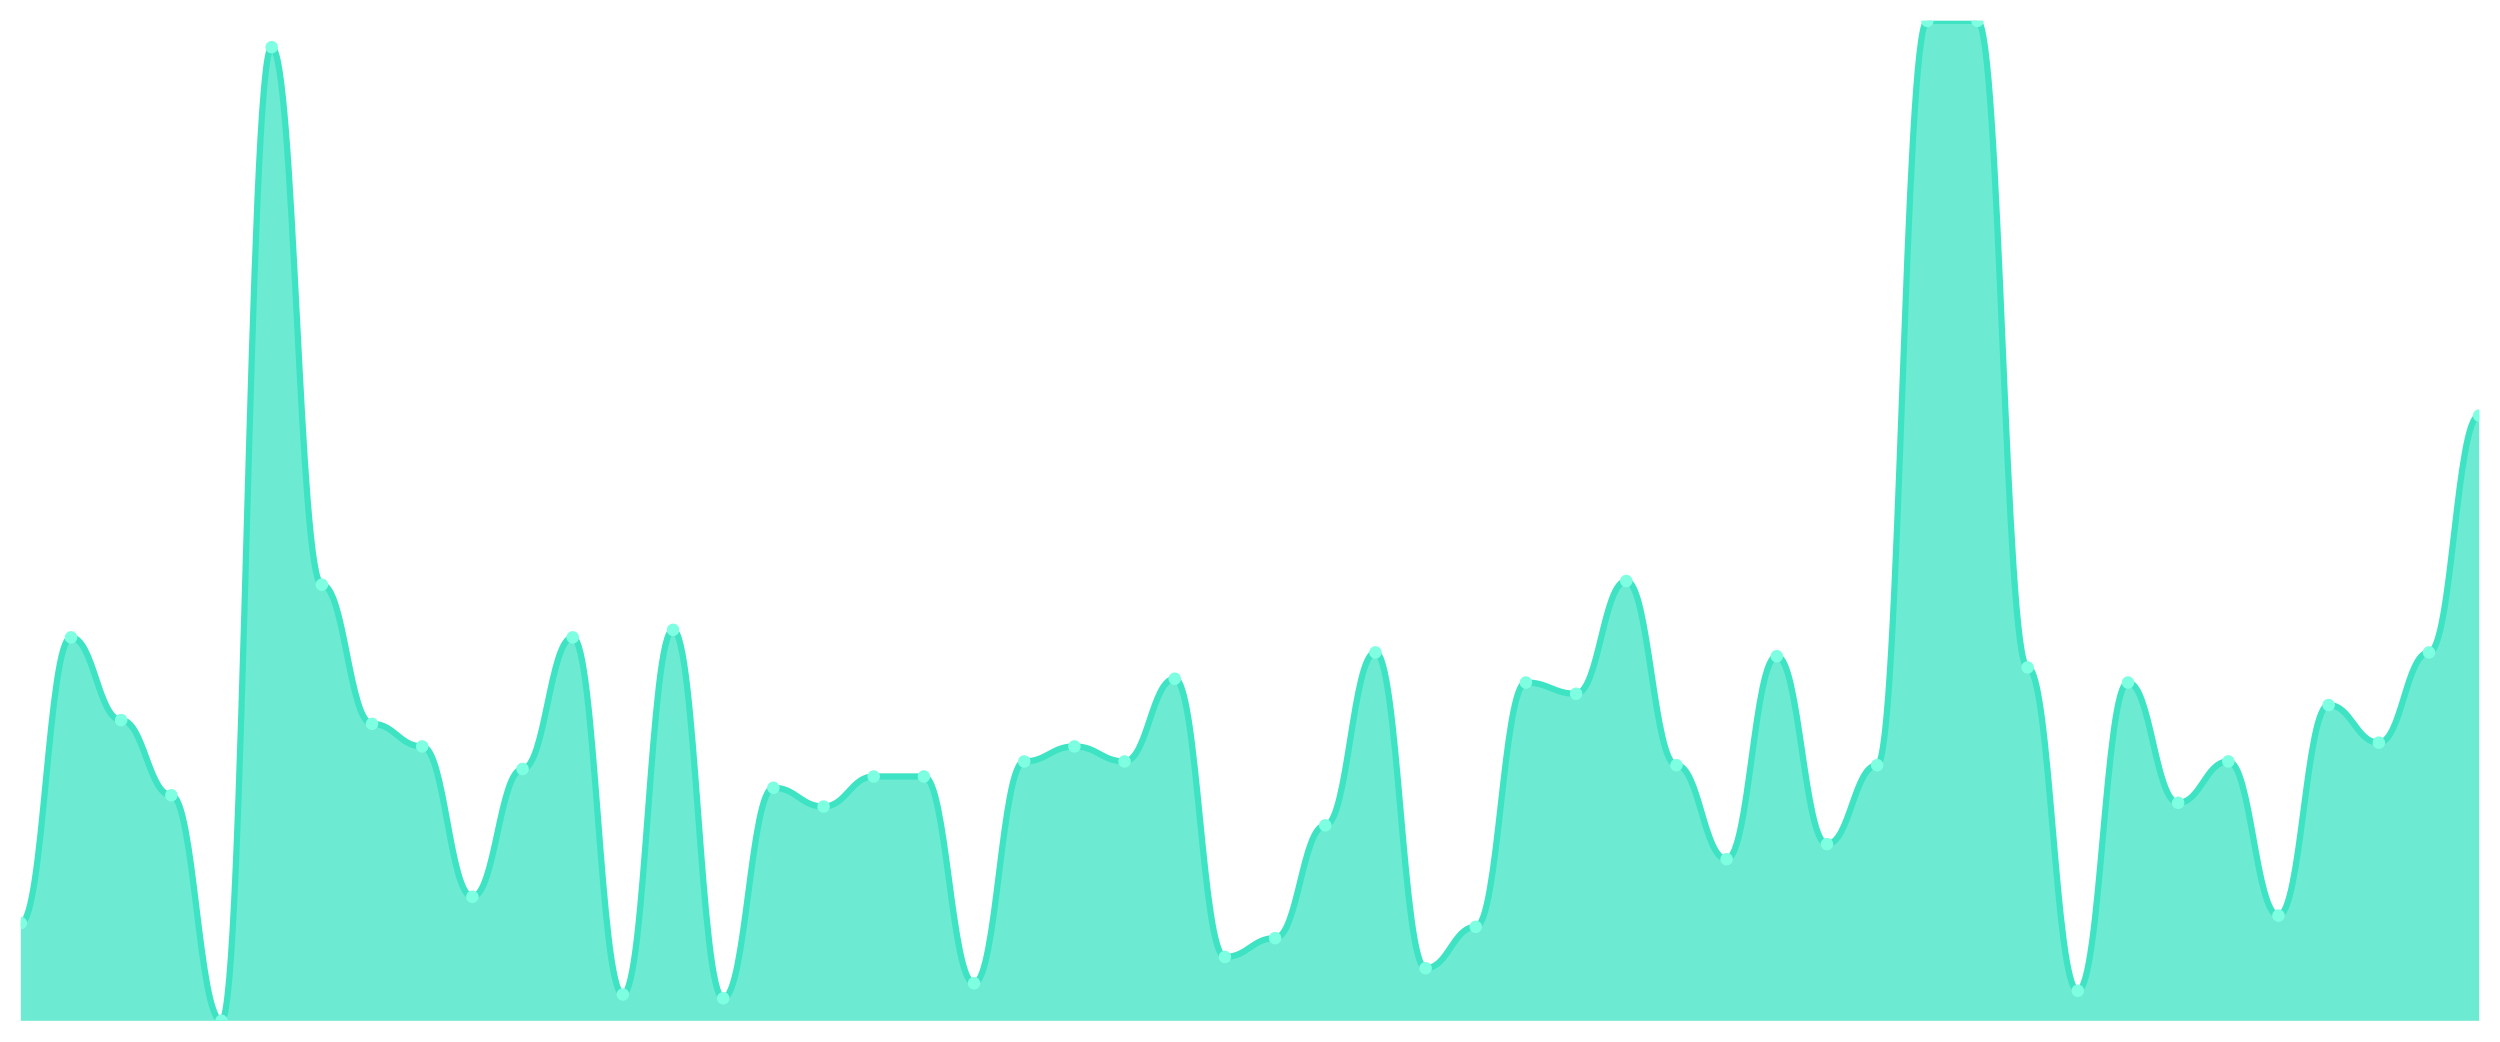
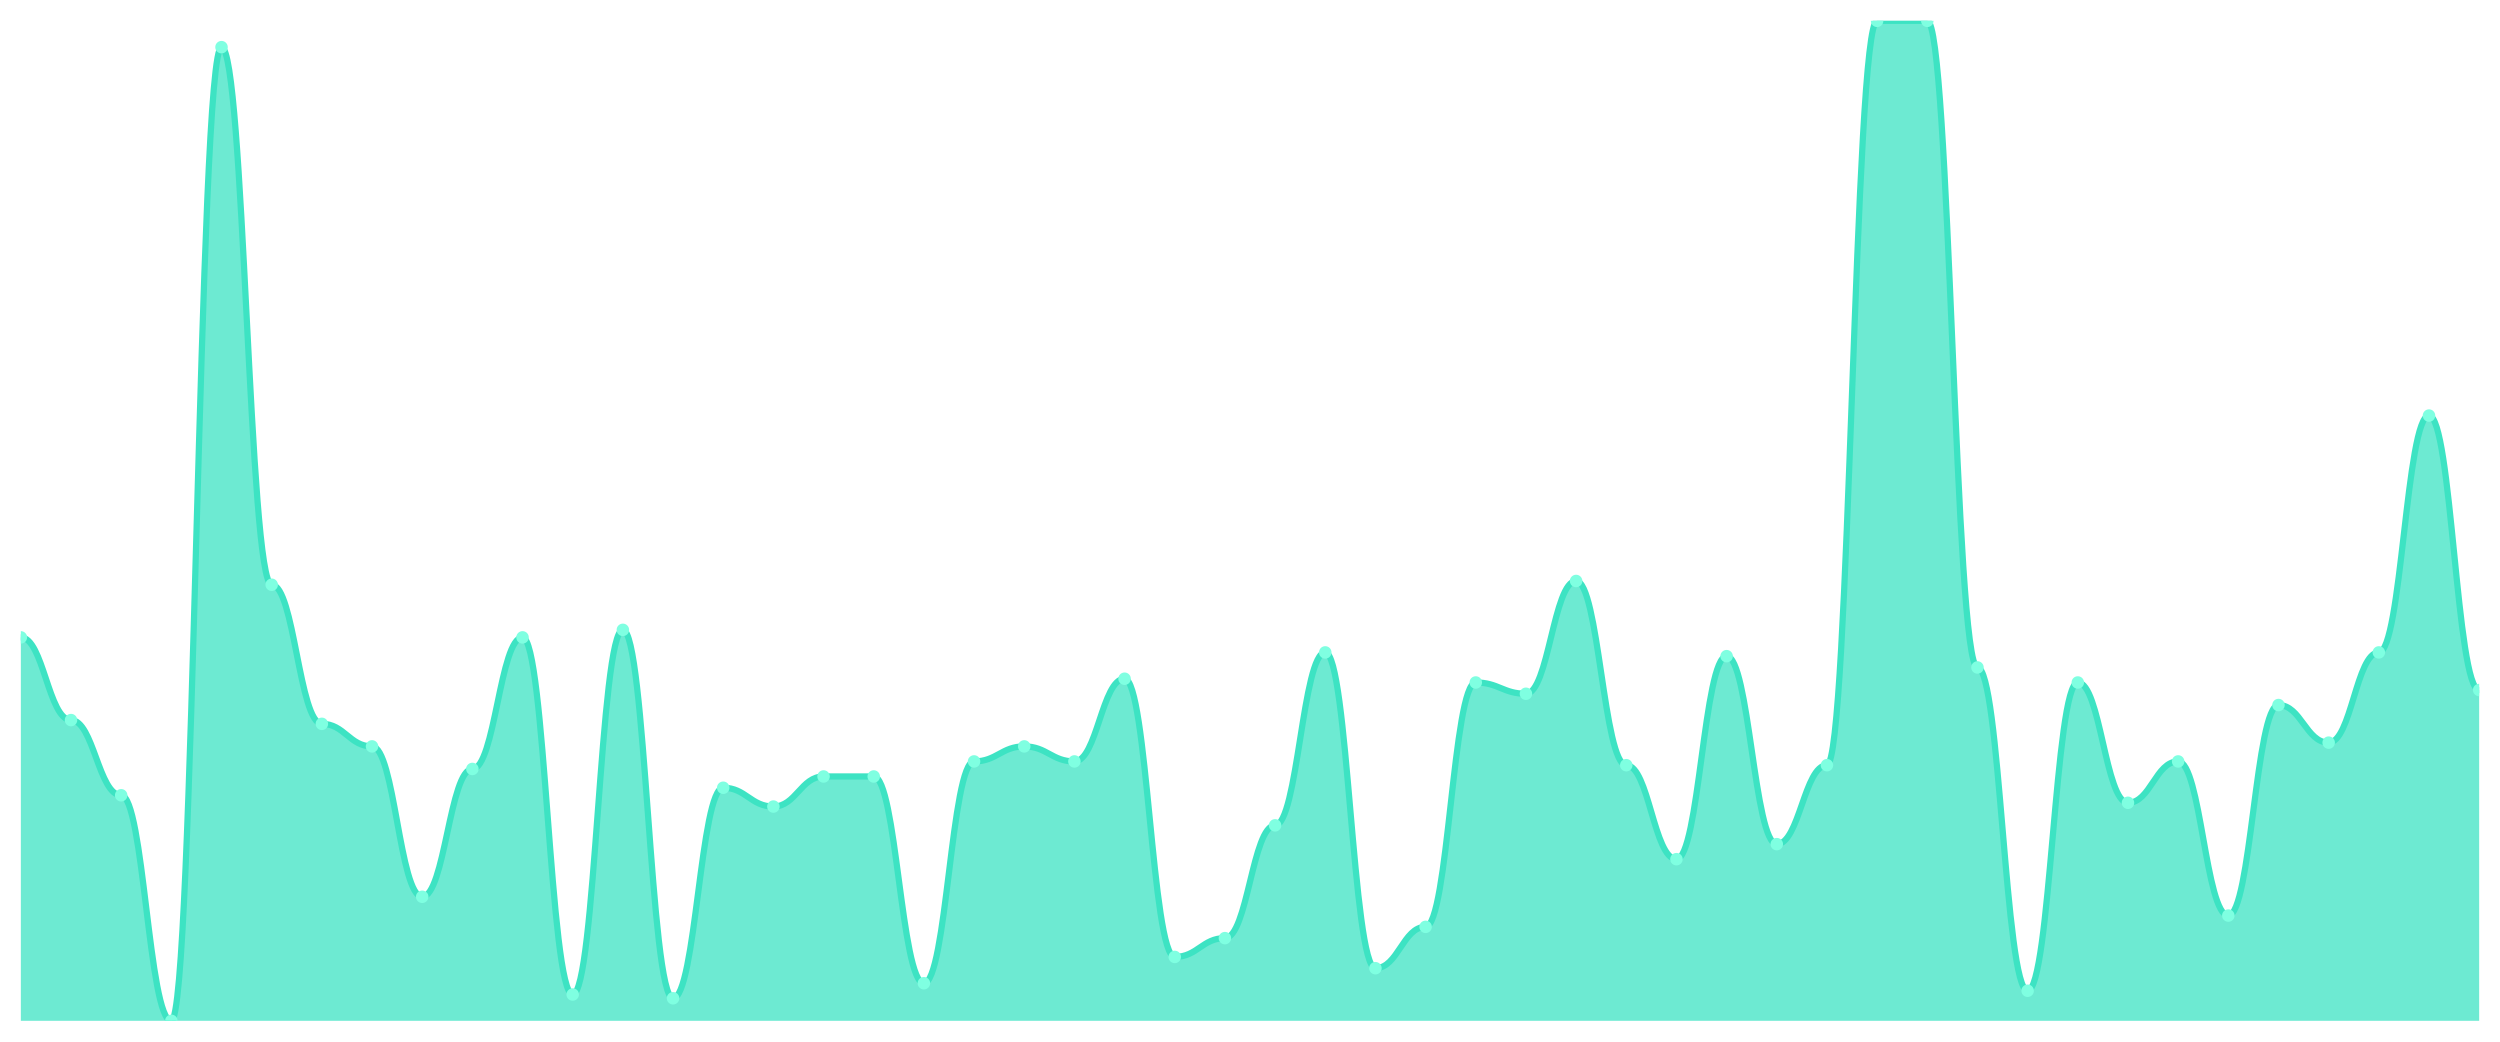
<svg xmlns="http://www.w3.org/2000/svg" viewBox="0 0 1200 500" width="1200" height="500">
  <defs>
    <clipPath id="c">
      <rect x="10" y="10" width="1180" height="480" />
    </clipPath>
  </defs>
  <rect width="1200" height="500" fill="none" />
  <g clip-path="url(#c)">
-     <path d="M 10,490 L 10,443.083 C 20.837,443.083 23.245,305.94 34.082,305.94 C 44.918,305.94 47.327,345.639 58.163,345.639 C 69,345.639 71.408,381.729 82.245,381.729 C 93.082,381.729 95.49,490 106.327,490 C 117.163,490 119.571,22.632 130.408,22.632 C 141.245,22.632 143.653,280.677 154.49,280.677 C 165.327,280.677 167.735,347.444 178.571,347.444 C 189.408,347.444 191.816,358.271 202.653,358.271 C 213.49,358.271 215.898,430.451 226.735,430.451 C 237.571,430.451 239.98,369.098 250.816,369.098 C 261.653,369.098 264.061,305.94 274.898,305.94 C 285.735,305.94 288.143,477.368 298.98,477.368 C 309.816,477.368 312.224,302.331 323.061,302.331 C 333.898,302.331 336.306,479.173 347.143,479.173 C 357.98,479.173 360.388,378.12 371.224,378.12 C 382.061,378.12 384.469,387.143 395.306,387.143 C 406.143,387.143 408.551,372.707 419.388,372.707 C 430.224,372.707 432.633,372.707 443.469,372.707 C 454.306,372.707 456.714,471.955 467.551,471.955 C 478.388,471.955 480.796,365.489 491.633,365.489 C 502.469,365.489 504.878,358.271 515.714,358.271 C 526.551,358.271 528.959,365.489 539.796,365.489 C 550.633,365.489 553.041,325.789 563.878,325.789 C 574.714,325.789 577.122,459.323 587.959,459.323 C 598.796,459.323 601.204,450.301 612.041,450.301 C 622.878,450.301 625.286,396.165 636.122,396.165 C 646.959,396.165 649.367,313.158 660.204,313.158 C 671.041,313.158 673.449,464.737 684.286,464.737 C 695.122,464.737 697.531,444.887 708.367,444.887 C 719.204,444.887 721.612,327.594 732.449,327.594 C 743.286,327.594 745.694,333.008 756.531,333.008 C 767.367,333.008 769.776,278.872 780.612,278.872 C 791.449,278.872 793.857,367.293 804.694,367.293 C 815.531,367.293 817.939,412.406 828.776,412.406 C 839.612,412.406 842.02,314.962 852.857,314.962 C 863.694,314.962 866.102,405.188 876.939,405.188 C 887.776,405.188 890.184,367.293 901.02,367.293 C 911.857,367.293 914.265,10 925.102,10 C 935.939,10 938.347,10 949.184,10 C 960.02,10 962.429,320.376 973.265,320.376 C 984.102,320.376 986.51,475.564 997.347,475.564 C 1008.184,475.564 1010.592,327.594 1021.429,327.594 C 1032.265,327.594 1034.673,385.338 1045.51,385.338 C 1056.347,385.338 1058.755,365.489 1069.592,365.489 C 1080.429,365.489 1082.837,439.474 1093.673,439.474 C 1104.51,439.474 1106.918,338.421 1117.755,338.421 C 1128.592,338.421 1131,356.466 1141.837,356.466 C 1152.673,356.466 1155.082,313.158 1165.918,313.158 C 1176.755,313.158 1179.163,199.474 1190,199.474 L 1190,490 Z" fill="rgba(61,227,195,0.75)" />
-     <path d="M 10,443.083 C 20.837,443.083 23.245,305.94 34.082,305.94 C 44.918,305.94 47.327,345.639 58.163,345.639 C 69,345.639 71.408,381.729 82.245,381.729 C 93.082,381.729 95.49,490 106.327,490 C 117.163,490 119.571,22.632 130.408,22.632 C 141.245,22.632 143.653,280.677 154.49,280.677 C 165.327,280.677 167.735,347.444 178.571,347.444 C 189.408,347.444 191.816,358.271 202.653,358.271 C 213.49,358.271 215.898,430.451 226.735,430.451 C 237.571,430.451 239.98,369.098 250.816,369.098 C 261.653,369.098 264.061,305.94 274.898,305.94 C 285.735,305.94 288.143,477.368 298.98,477.368 C 309.816,477.368 312.224,302.331 323.061,302.331 C 333.898,302.331 336.306,479.173 347.143,479.173 C 357.98,479.173 360.388,378.12 371.224,378.12 C 382.061,378.12 384.469,387.143 395.306,387.143 C 406.143,387.143 408.551,372.707 419.388,372.707 C 430.224,372.707 432.633,372.707 443.469,372.707 C 454.306,372.707 456.714,471.955 467.551,471.955 C 478.388,471.955 480.796,365.489 491.633,365.489 C 502.469,365.489 504.878,358.271 515.714,358.271 C 526.551,358.271 528.959,365.489 539.796,365.489 C 550.633,365.489 553.041,325.789 563.878,325.789 C 574.714,325.789 577.122,459.323 587.959,459.323 C 598.796,459.323 601.204,450.301 612.041,450.301 C 622.878,450.301 625.286,396.165 636.122,396.165 C 646.959,396.165 649.367,313.158 660.204,313.158 C 671.041,313.158 673.449,464.737 684.286,464.737 C 695.122,464.737 697.531,444.887 708.367,444.887 C 719.204,444.887 721.612,327.594 732.449,327.594 C 743.286,327.594 745.694,333.008 756.531,333.008 C 767.367,333.008 769.776,278.872 780.612,278.872 C 791.449,278.872 793.857,367.293 804.694,367.293 C 815.531,367.293 817.939,412.406 828.776,412.406 C 839.612,412.406 842.02,314.962 852.857,314.962 C 863.694,314.962 866.102,405.188 876.939,405.188 C 887.776,405.188 890.184,367.293 901.02,367.293 C 911.857,367.293 914.265,10 925.102,10 C 935.939,10 938.347,10 949.184,10 C 960.02,10 962.429,320.376 973.265,320.376 C 984.102,320.376 986.51,475.564 997.347,475.564 C 1008.184,475.564 1010.592,327.594 1021.429,327.594 C 1032.265,327.594 1034.673,385.338 1045.51,385.338 C 1056.347,385.338 1058.755,365.489 1069.592,365.489 C 1080.429,365.489 1082.837,439.474 1093.673,439.474 C 1104.51,439.474 1106.918,338.421 1117.755,338.421 C 1128.592,338.421 1131,356.466 1141.837,356.466 C 1152.673,356.466 1155.082,313.158 1165.918,313.158 C 1176.755,313.158 1179.163,199.474 1190,199.474" fill="none" stroke="#3de3c3" stroke-width="3" stroke-linecap="round" stroke-linejoin="round" />
-     <circle cx="10" cy="443.083" r="3" fill="#7fffe1" />
-     <circle cx="34.082" cy="305.94" r="3" fill="#7fffe1" />
-     <circle cx="58.163" cy="345.639" r="3" fill="#7fffe1" />
-     <circle cx="82.245" cy="381.729" r="3" fill="#7fffe1" />
-     <circle cx="106.327" cy="490" r="3" fill="#7fffe1" />
-     <circle cx="130.408" cy="22.632" r="3" fill="#7fffe1" />
-     <circle cx="154.49" cy="280.677" r="3" fill="#7fffe1" />
-     <circle cx="178.571" cy="347.444" r="3" fill="#7fffe1" />
-     <circle cx="202.653" cy="358.271" r="3" fill="#7fffe1" />
-     <circle cx="226.735" cy="430.451" r="3" fill="#7fffe1" />
-     <circle cx="250.816" cy="369.098" r="3" fill="#7fffe1" />
-     <circle cx="274.898" cy="305.94" r="3" fill="#7fffe1" />
-     <circle cx="298.98" cy="477.368" r="3" fill="#7fffe1" />
-     <circle cx="323.061" cy="302.331" r="3" fill="#7fffe1" />
-     <circle cx="347.143" cy="479.173" r="3" fill="#7fffe1" />
-     <circle cx="371.224" cy="378.12" r="3" fill="#7fffe1" />
-     <circle cx="395.306" cy="387.143" r="3" fill="#7fffe1" />
+     <path d="M 10,490 L 10,305.94 C 20.837,305.94 23.245,345.639 34.082,345.639 C 44.918,345.639 47.327,381.729 58.163,381.729 C 69,381.729 71.408,490 82.245,490 C 93.082,490 95.49,22.632 106.327,22.632 C 117.163,22.632 119.571,280.677 130.408,280.677 C 141.245,280.677 143.653,347.444 154.49,347.444 C 165.327,347.444 167.735,358.271 178.571,358.271 C 189.408,358.271 191.816,430.451 202.653,430.451 C 213.49,430.451 215.898,369.098 226.735,369.098 C 237.571,369.098 239.98,305.94 250.816,305.94 C 261.653,305.94 264.061,477.368 274.898,477.368 C 285.735,477.368 288.143,302.331 298.98,302.331 C 309.816,302.331 312.224,479.173 323.061,479.173 C 333.898,479.173 336.306,378.12 347.143,378.12 C 357.98,378.12 360.388,387.143 371.224,387.143 C 382.061,387.143 384.469,372.707 395.306,372.707 C 406.143,372.707 408.551,372.707 419.388,372.707 C 430.224,372.707 432.633,471.955 443.469,471.955 C 454.306,471.955 456.714,365.489 467.551,365.489 C 478.388,365.489 480.796,358.271 491.633,358.271 C 502.469,358.271 504.878,365.489 515.714,365.489 C 526.551,365.489 528.959,325.789 539.796,325.789 C 550.633,325.789 553.041,459.323 563.878,459.323 C 574.714,459.323 577.122,450.301 587.959,450.301 C 598.796,450.301 601.204,396.165 612.041,396.165 C 622.878,396.165 625.286,313.158 636.122,313.158 C 646.959,313.158 649.367,464.737 660.204,464.737 C 671.041,464.737 673.449,444.887 684.286,444.887 C 695.122,444.887 697.531,327.594 708.367,327.594 C 719.204,327.594 721.612,333.008 732.449,333.008 C 743.286,333.008 745.694,278.872 756.531,278.872 C 767.367,278.872 769.776,367.293 780.612,367.293 C 791.449,367.293 793.857,412.406 804.694,412.406 C 815.531,412.406 817.939,314.962 828.776,314.962 C 839.612,314.962 842.02,405.188 852.857,405.188 C 863.694,405.188 866.102,367.293 876.939,367.293 C 887.776,367.293 890.184,10 901.02,10 C 911.857,10 914.265,10 925.102,10 C 935.939,10 938.347,320.376 949.184,320.376 C 960.02,320.376 962.429,475.564 973.265,475.564 C 984.102,475.564 986.51,327.594 997.347,327.594 C 1008.184,327.594 1010.592,385.338 1021.429,385.338 C 1032.265,385.338 1034.673,365.489 1045.51,365.489 C 1056.347,365.489 1058.755,439.474 1069.592,439.474 C 1080.429,439.474 1082.837,338.421 1093.673,338.421 C 1104.51,338.421 1106.918,356.466 1117.755,356.466 C 1128.592,356.466 1131,313.158 1141.837,313.158 C 1152.673,313.158 1155.082,199.474 1165.918,199.474 C 1176.755,199.474 1179.163,331.203 1190,331.203 L 1190,490 Z" fill="rgba(61,227,195,0.75)" />
+     <path d="M 10,305.94 C 20.837,305.94 23.245,345.639 34.082,345.639 C 44.918,345.639 47.327,381.729 58.163,381.729 C 69,381.729 71.408,490 82.245,490 C 93.082,490 95.49,22.632 106.327,22.632 C 117.163,22.632 119.571,280.677 130.408,280.677 C 141.245,280.677 143.653,347.444 154.49,347.444 C 165.327,347.444 167.735,358.271 178.571,358.271 C 189.408,358.271 191.816,430.451 202.653,430.451 C 213.49,430.451 215.898,369.098 226.735,369.098 C 237.571,369.098 239.98,305.94 250.816,305.94 C 261.653,305.94 264.061,477.368 274.898,477.368 C 285.735,477.368 288.143,302.331 298.98,302.331 C 309.816,302.331 312.224,479.173 323.061,479.173 C 333.898,479.173 336.306,378.12 347.143,378.12 C 357.98,378.12 360.388,387.143 371.224,387.143 C 382.061,387.143 384.469,372.707 395.306,372.707 C 406.143,372.707 408.551,372.707 419.388,372.707 C 430.224,372.707 432.633,471.955 443.469,471.955 C 454.306,471.955 456.714,365.489 467.551,365.489 C 478.388,365.489 480.796,358.271 491.633,358.271 C 502.469,358.271 504.878,365.489 515.714,365.489 C 526.551,365.489 528.959,325.789 539.796,325.789 C 550.633,325.789 553.041,459.323 563.878,459.323 C 574.714,459.323 577.122,450.301 587.959,450.301 C 598.796,450.301 601.204,396.165 612.041,396.165 C 622.878,396.165 625.286,313.158 636.122,313.158 C 646.959,313.158 649.367,464.737 660.204,464.737 C 671.041,464.737 673.449,444.887 684.286,444.887 C 695.122,444.887 697.531,327.594 708.367,327.594 C 719.204,327.594 721.612,333.008 732.449,333.008 C 743.286,333.008 745.694,278.872 756.531,278.872 C 767.367,278.872 769.776,367.293 780.612,367.293 C 791.449,367.293 793.857,412.406 804.694,412.406 C 815.531,412.406 817.939,314.962 828.776,314.962 C 839.612,314.962 842.02,405.188 852.857,405.188 C 863.694,405.188 866.102,367.293 876.939,367.293 C 887.776,367.293 890.184,10 901.02,10 C 911.857,10 914.265,10 925.102,10 C 935.939,10 938.347,320.376 949.184,320.376 C 960.02,320.376 962.429,475.564 973.265,475.564 C 984.102,475.564 986.51,327.594 997.347,327.594 C 1008.184,327.594 1010.592,385.338 1021.429,385.338 C 1032.265,385.338 1034.673,365.489 1045.51,365.489 C 1056.347,365.489 1058.755,439.474 1069.592,439.474 C 1080.429,439.474 1082.837,338.421 1093.673,338.421 C 1104.51,338.421 1106.918,356.466 1117.755,356.466 C 1128.592,356.466 1131,313.158 1141.837,313.158 C 1152.673,313.158 1155.082,199.474 1165.918,199.474 C 1176.755,199.474 1179.163,331.203 1190,331.203" fill="none" stroke="#3de3c3" stroke-width="3" stroke-linecap="round" stroke-linejoin="round" />
+     <circle cx="10" cy="305.94" r="3" fill="#7fffe1" />
+     <circle cx="34.082" cy="345.639" r="3" fill="#7fffe1" />
+     <circle cx="58.163" cy="381.729" r="3" fill="#7fffe1" />
+     <circle cx="82.245" cy="490" r="3" fill="#7fffe1" />
+     <circle cx="106.327" cy="22.632" r="3" fill="#7fffe1" />
+     <circle cx="130.408" cy="280.677" r="3" fill="#7fffe1" />
+     <circle cx="154.49" cy="347.444" r="3" fill="#7fffe1" />
+     <circle cx="178.571" cy="358.271" r="3" fill="#7fffe1" />
+     <circle cx="202.653" cy="430.451" r="3" fill="#7fffe1" />
+     <circle cx="226.735" cy="369.098" r="3" fill="#7fffe1" />
+     <circle cx="250.816" cy="305.94" r="3" fill="#7fffe1" />
+     <circle cx="274.898" cy="477.368" r="3" fill="#7fffe1" />
+     <circle cx="298.98" cy="302.331" r="3" fill="#7fffe1" />
+     <circle cx="323.061" cy="479.173" r="3" fill="#7fffe1" />
+     <circle cx="347.143" cy="378.12" r="3" fill="#7fffe1" />
+     <circle cx="371.224" cy="387.143" r="3" fill="#7fffe1" />
+     <circle cx="395.306" cy="372.707" r="3" fill="#7fffe1" />
    <circle cx="419.388" cy="372.707" r="3" fill="#7fffe1" />
-     <circle cx="443.469" cy="372.707" r="3" fill="#7fffe1" />
-     <circle cx="467.551" cy="471.955" r="3" fill="#7fffe1" />
-     <circle cx="491.633" cy="365.489" r="3" fill="#7fffe1" />
-     <circle cx="515.714" cy="358.271" r="3" fill="#7fffe1" />
-     <circle cx="539.796" cy="365.489" r="3" fill="#7fffe1" />
-     <circle cx="563.878" cy="325.789" r="3" fill="#7fffe1" />
-     <circle cx="587.959" cy="459.323" r="3" fill="#7fffe1" />
-     <circle cx="612.041" cy="450.301" r="3" fill="#7fffe1" />
-     <circle cx="636.122" cy="396.165" r="3" fill="#7fffe1" />
-     <circle cx="660.204" cy="313.158" r="3" fill="#7fffe1" />
-     <circle cx="684.286" cy="464.737" r="3" fill="#7fffe1" />
-     <circle cx="708.367" cy="444.887" r="3" fill="#7fffe1" />
-     <circle cx="732.449" cy="327.594" r="3" fill="#7fffe1" />
-     <circle cx="756.531" cy="333.008" r="3" fill="#7fffe1" />
-     <circle cx="780.612" cy="278.872" r="3" fill="#7fffe1" />
-     <circle cx="804.694" cy="367.293" r="3" fill="#7fffe1" />
-     <circle cx="828.776" cy="412.406" r="3" fill="#7fffe1" />
-     <circle cx="852.857" cy="314.962" r="3" fill="#7fffe1" />
-     <circle cx="876.939" cy="405.188" r="3" fill="#7fffe1" />
-     <circle cx="901.02" cy="367.293" r="3" fill="#7fffe1" />
+     <circle cx="443.469" cy="471.955" r="3" fill="#7fffe1" />
+     <circle cx="467.551" cy="365.489" r="3" fill="#7fffe1" />
+     <circle cx="491.633" cy="358.271" r="3" fill="#7fffe1" />
+     <circle cx="515.714" cy="365.489" r="3" fill="#7fffe1" />
+     <circle cx="539.796" cy="325.789" r="3" fill="#7fffe1" />
+     <circle cx="563.878" cy="459.323" r="3" fill="#7fffe1" />
+     <circle cx="587.959" cy="450.301" r="3" fill="#7fffe1" />
+     <circle cx="612.041" cy="396.165" r="3" fill="#7fffe1" />
+     <circle cx="636.122" cy="313.158" r="3" fill="#7fffe1" />
+     <circle cx="660.204" cy="464.737" r="3" fill="#7fffe1" />
+     <circle cx="684.286" cy="444.887" r="3" fill="#7fffe1" />
+     <circle cx="708.367" cy="327.594" r="3" fill="#7fffe1" />
+     <circle cx="732.449" cy="333.008" r="3" fill="#7fffe1" />
+     <circle cx="756.531" cy="278.872" r="3" fill="#7fffe1" />
+     <circle cx="780.612" cy="367.293" r="3" fill="#7fffe1" />
+     <circle cx="804.694" cy="412.406" r="3" fill="#7fffe1" />
+     <circle cx="828.776" cy="314.962" r="3" fill="#7fffe1" />
+     <circle cx="852.857" cy="405.188" r="3" fill="#7fffe1" />
+     <circle cx="876.939" cy="367.293" r="3" fill="#7fffe1" />
+     <circle cx="901.02" cy="10" r="3" fill="#7fffe1" />
    <circle cx="925.102" cy="10" r="3" fill="#7fffe1" />
-     <circle cx="949.184" cy="10" r="3" fill="#7fffe1" />
-     <circle cx="973.265" cy="320.376" r="3" fill="#7fffe1" />
-     <circle cx="997.347" cy="475.564" r="3" fill="#7fffe1" />
-     <circle cx="1021.429" cy="327.594" r="3" fill="#7fffe1" />
-     <circle cx="1045.51" cy="385.338" r="3" fill="#7fffe1" />
-     <circle cx="1069.592" cy="365.489" r="3" fill="#7fffe1" />
-     <circle cx="1093.673" cy="439.474" r="3" fill="#7fffe1" />
-     <circle cx="1117.755" cy="338.421" r="3" fill="#7fffe1" />
-     <circle cx="1141.837" cy="356.466" r="3" fill="#7fffe1" />
-     <circle cx="1165.918" cy="313.158" r="3" fill="#7fffe1" />
-     <circle cx="1190" cy="199.474" r="3" fill="#7fffe1" />
+     <circle cx="949.184" cy="320.376" r="3" fill="#7fffe1" />
+     <circle cx="973.265" cy="475.564" r="3" fill="#7fffe1" />
+     <circle cx="997.347" cy="327.594" r="3" fill="#7fffe1" />
+     <circle cx="1021.429" cy="385.338" r="3" fill="#7fffe1" />
+     <circle cx="1045.51" cy="365.489" r="3" fill="#7fffe1" />
+     <circle cx="1069.592" cy="439.474" r="3" fill="#7fffe1" />
+     <circle cx="1093.673" cy="338.421" r="3" fill="#7fffe1" />
+     <circle cx="1117.755" cy="356.466" r="3" fill="#7fffe1" />
+     <circle cx="1141.837" cy="313.158" r="3" fill="#7fffe1" />
+     <circle cx="1165.918" cy="199.474" r="3" fill="#7fffe1" />
+     <circle cx="1190" cy="331.203" r="3" fill="#7fffe1" />
  </g>
</svg>
